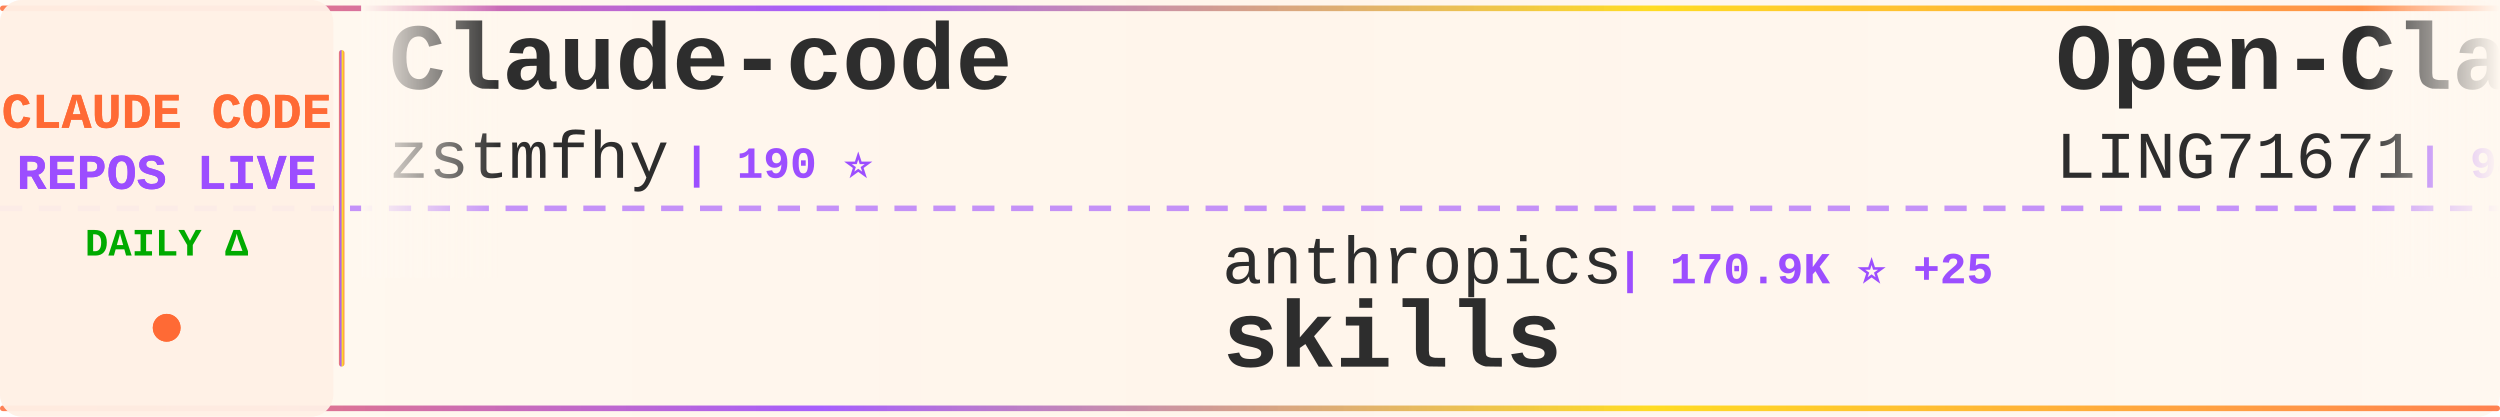
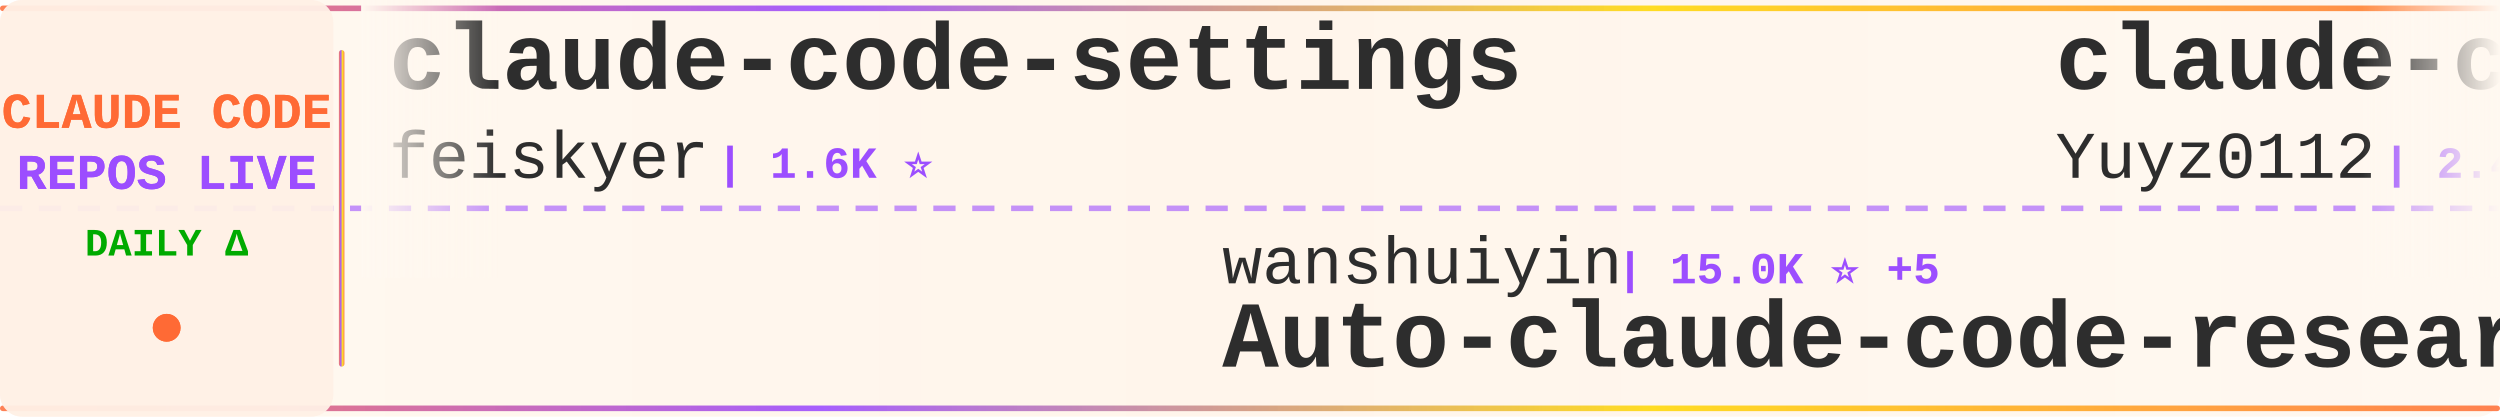
<svg xmlns="http://www.w3.org/2000/svg" width="900" height="150">
  <defs>
    <linearGradient id="tickerBg" x1="0%" y1="0%" x2="100%" y2="0%">
      <stop offset="0%" style="stop-color:#fff8f0;stop-opacity:0.98" />
      <stop offset="50%" style="stop-color:#fff5eb;stop-opacity:1" />
      <stop offset="100%" style="stop-color:#fff8f0;stop-opacity:0.98" />
    </linearGradient>
    <linearGradient id="borderGrad" x1="0%" y1="0%" x2="100%" y2="0%">
      <stop offset="0%" style="stop-color:#FF6B35;stop-opacity:0.85">
        <animate attributeName="stop-opacity" values="0.85;1;0.85" dur="2s" repeatCount="indefinite" />
      </stop>
      <stop offset="33%" style="stop-color:#9C4EFF;stop-opacity:0.9">
        <animate attributeName="stop-opacity" values="0.9;1;0.9" dur="2.2s" repeatCount="indefinite" />
      </stop>
      <stop offset="66%" style="stop-color:#FFD700;stop-opacity:0.85">
        <animate attributeName="stop-opacity" values="0.85;1;0.85" dur="1.8s" repeatCount="indefinite" />
      </stop>
      <stop offset="100%" style="stop-color:#FF6B35;stop-opacity:0.85">
        <animate attributeName="stop-opacity" values="0.85;1;0.85" dur="2s" repeatCount="indefinite" />
      </stop>
    </linearGradient>
    <filter id="textGlow">
      <feGaussianBlur stdDeviation="0.15" result="coloredBlur" />
      <feMerge>
        <feMergeNode in="coloredBlur" />
        <feMergeNode in="SourceGraphic" />
      </feMerge>
    </filter>
    <filter id="metricGlow">
      <feGaussianBlur stdDeviation="0.2" result="coloredBlur" />
      <feMerge>
        <feMergeNode in="coloredBlur" />
        <feMergeNode in="SourceGraphic" />
      </feMerge>
    </filter>
    <linearGradient id="leftFade" x1="0%" y1="0%" x2="100%" y2="0%">
      <stop offset="0%" style="stop-color:#fff8f0;stop-opacity:1" />
      <stop offset="100%" style="stop-color:#fff8f0;stop-opacity:0" />
    </linearGradient>
    <linearGradient id="rightFade" x1="0%" y1="0%" x2="100%" y2="0%">
      <stop offset="0%" style="stop-color:#fff8f0;stop-opacity:0" />
      <stop offset="100%" style="stop-color:#fff8f0;stop-opacity:1" />
    </linearGradient>
  </defs>
  <rect width="900" height="150" fill="url(#tickerBg)" rx="8" />
  <rect x="0" y="2" width="900" height="2" fill="url(#borderGrad)" rx="1" />
  <rect x="0" y="146" width="900" height="2" fill="url(#borderGrad)" rx="1" />
  <line x1="0" y1="75" x2="900" y2="75" stroke="#9C4EFF" stroke-width="2" stroke-dasharray="8 6" opacity="0.6" />
  <rect x="0" y="0" width="120" height="150" fill="#fff0e6" opacity="0.95" rx="8" />
  <text x="60" y="46" font-family="'Courier New', monospace" font-size="18" font-weight="bold" fill="#FF6B35" text-anchor="middle" filter="url(#textGlow)">
    CLAUDE CODE
  </text>
  <text x="60" y="68" font-family="'Courier New', monospace" font-size="18" font-weight="bold" fill="#9C4EFF" text-anchor="middle" filter="url(#textGlow)">
    REPOS LIVE
  </text>
  <text x="60" y="92" font-family="'Courier New', monospace" font-size="14" font-weight="bold" fill="#00aa00" text-anchor="middle">
    DAILY Δ
  </text>
  <circle cx="60" cy="118" r="5" fill="#FF6B35" filter="url(#metricGlow)">
    <animate attributeName="r" values="4;6;4" dur="1.5s" repeatCount="indefinite" />
    <animate attributeName="opacity" values="0.6;1;0.6" dur="1.5s" repeatCount="indefinite" />
  </circle>
  <rect x="122" y="18" width="2" height="114" fill="url(#borderGrad)" rx="1" />
  <clipPath id="tickerClip">
    <rect x="130" y="0" width="770" height="150" />
  </clipPath>
  <g clip-path="url(#tickerClip)">
    <g id="tickerItems">
      <animateTransform attributeName="transform" attributeType="XML" type="translate" from="0 0" to="-3000 0" dur="54s" repeatCount="indefinite" />
      <g transform="translate(0, 0)">
-         <text x="140" y="32" font-family="'Courier New', monospace" font-size="34" font-weight="bold" fill="#2d2d2d">Claude-code</text>
-         <text x="140" y="64" font-family="'Courier New', monospace" font-size="24" font-weight="normal" fill="#2d2d2d" opacity="1.0">zstmfhy</text>
-         <text x="246" y="64" font-family="'Courier New', monospace" font-size="16" font-weight="bold" fill="#9C4EFF"> | 190 ⭐</text>
+         <text x="140" y="32" font-family="'Courier New', monospace" font-size="34" font-weight="bold" fill="#2d2d2d">claude-code-settings</text>
+         <text x="140" y="64" font-family="'Courier New', monospace" font-size="24" font-weight="normal" fill="#2d2d2d" opacity="1.0">feiskyer</text>
+         <text x="258" y="64" font-family="'Courier New', monospace" font-size="16" font-weight="bold" fill="#9C4EFF"> | 1.6K ⭐</text>
      </g>
      <g transform="translate(300, 0)">
-         <text x="140" y="102" font-family="'Courier New', monospace" font-size="24" font-weight="normal" fill="#2d2d2d" opacity="1.0">anthropics</text>
-         <text x="282" y="102" font-family="'Courier New', monospace" font-size="16" font-weight="bold" fill="#9C4EFF"> | 170.9K ⭐ +25</text>
-         <text x="140" y="132" font-family="'Courier New', monospace" font-size="34" font-weight="bold" fill="#2d2d2d">skills</text>
+         <text x="140" y="102" font-family="'Courier New', monospace" font-size="24" font-weight="normal" fill="#2d2d2d" opacity="1.0">wanshuiyin</text>
+         <text x="282" y="102" font-family="'Courier New', monospace" font-size="16" font-weight="bold" fill="#9C4EFF"> | 15.0K ⭐ +5</text>
+         <text x="140" y="132" font-family="'Courier New', monospace" font-size="34" font-weight="bold" fill="#2d2d2d">Auto-claude-code-researc...</text>
      </g>
      <g transform="translate(600, 0)">
-         <text x="140" y="32" font-family="'Courier New', monospace" font-size="34" font-weight="bold" fill="#2d2d2d">Open-ClaudeCode</text>
-         <text x="140" y="64" font-family="'Courier New', monospace" font-size="24" font-weight="normal" fill="#2d2d2d" opacity="1.0">LING71671</text>
-         <text x="270" y="64" font-family="'Courier New', monospace" font-size="16" font-weight="bold" fill="#9C4EFF"> | 945 ⭐</text>
+         <text x="140" y="32" font-family="'Courier New', monospace" font-size="34" font-weight="bold" fill="#2d2d2d">claude-code-reverse</text>
+         <text x="140" y="64" font-family="'Courier New', monospace" font-size="24" font-weight="normal" fill="#2d2d2d" opacity="1.0">Yuyz0112</text>
+         <text x="258" y="64" font-family="'Courier New', monospace" font-size="16" font-weight="bold" fill="#9C4EFF"> | 2.4K ⭐</text>
      </g>
      <g transform="translate(900, 0)">
-         <text x="140" y="102" font-family="'Courier New', monospace" font-size="24" font-weight="normal" fill="#2d2d2d" opacity="1.0">edmund-io</text>
-         <text x="270" y="102" font-family="'Courier New', monospace" font-size="16" font-weight="bold" fill="#9C4EFF"> | 1.5K ⭐</text>
-         <text x="140" y="132" font-family="'Courier New', monospace" font-size="34" font-weight="bold" fill="#2d2d2d">edmunds-claude-code</text>
+         <text x="140" y="102" font-family="'Courier New', monospace" font-size="24" font-weight="normal" fill="#2d2d2d" opacity="1.0">frankbria</text>
+         <text x="270" y="102" font-family="'Courier New', monospace" font-size="16" font-weight="bold" fill="#9C4EFF"> | 9.6K ⭐</text>
+         <text x="140" y="132" font-family="'Courier New', monospace" font-size="34" font-weight="bold" fill="#2d2d2d">ralph-claude-code</text>
      </g>
      <g transform="translate(1200, 0)">
-         <text x="140" y="32" font-family="'Courier New', monospace" font-size="34" font-weight="bold" fill="#2d2d2d">everything-claude-code-z...</text>
-         <text x="140" y="64" font-family="'Courier New', monospace" font-size="24" font-weight="normal" fill="#2d2d2d" opacity="1.0">xu-xiang</text>
-         <text x="258" y="64" font-family="'Courier New', monospace" font-size="16" font-weight="bold" fill="#9C4EFF"> | 1.9K ⭐</text>
+         <text x="140" y="32" font-family="'Courier New', monospace" font-size="34" font-weight="bold" fill="#2d2d2d">claude-code-router</text>
+         <text x="140" y="64" font-family="'Courier New', monospace" font-size="24" font-weight="normal" fill="#2d2d2d" opacity="1.0">musistudio</text>
+         <text x="282" y="64" font-family="'Courier New', monospace" font-size="16" font-weight="bold" fill="#9C4EFF"> | 36.8K ⭐ +6</text>
      </g>
      <g transform="translate(1500, 0)">
-         <text x="140" y="102" font-family="'Courier New', monospace" font-size="24" font-weight="normal" fill="#2d2d2d" opacity="1.0">huangserva</text>
-         <text x="282" y="102" font-family="'Courier New', monospace" font-size="16" font-weight="bold" fill="#9C4EFF"> | 623 ⭐ +1</text>
-         <text x="140" y="132" font-family="'Courier New', monospace" font-size="34" font-weight="bold" fill="#2d2d2d">claude-code-cli</text>
+         <text x="140" y="102" font-family="'Courier New', monospace" font-size="24" font-weight="normal" fill="#2d2d2d" opacity="1.0">chauncygu</text>
+         <text x="270" y="102" font-family="'Courier New', monospace" font-size="16" font-weight="bold" fill="#9C4EFF"> | 2.8K ⭐</text>
+         <text x="140" y="132" font-family="'Courier New', monospace" font-size="34" font-weight="bold" fill="#2d2d2d">collection-claude-code-s...</text>
      </g>
      <g transform="translate(1800, 0)">
-         <text x="140" y="32" font-family="'Courier New', monospace" font-size="34" font-weight="bold" fill="#2d2d2d">Claude-Code-Game-Studios</text>
-         <text x="140" y="64" font-family="'Courier New', monospace" font-size="24" font-weight="normal" fill="#2d2d2d" opacity="1.0">Donchitos</text>
-         <text x="270" y="64" font-family="'Courier New', monospace" font-size="16" font-weight="bold" fill="#9C4EFF"> | 24.4K ⭐ +3</text>
+         <text x="140" y="32" font-family="'Courier New', monospace" font-size="34" font-weight="bold" fill="#2d2d2d">Dive-into-Claude-Code</text>
+         <text x="140" y="64" font-family="'Courier New', monospace" font-size="24" font-weight="normal" fill="#2d2d2d" opacity="1.0">VILA-Lab</text>
+         <text x="258" y="64" font-family="'Courier New', monospace" font-size="16" font-weight="bold" fill="#9C4EFF"> | 2.1K ⭐</text>
      </g>
      <g transform="translate(2100, 0)">
-         <text x="140" y="102" font-family="'Courier New', monospace" font-size="24" font-weight="normal" fill="#2d2d2d" opacity="1.0">alejandrobalderas</text>
-         <text x="366" y="102" font-family="'Courier New', monospace" font-size="16" font-weight="bold" fill="#9C4EFF"> | 2.8K ⭐ +1</text>
-         <text x="140" y="132" font-family="'Courier New', monospace" font-size="34" font-weight="bold" fill="#2d2d2d">claude-code-from-source</text>
+         <text x="140" y="102" font-family="'Courier New', monospace" font-size="24" font-weight="normal" fill="#2d2d2d" opacity="1.0">rohitg00</text>
+         <text x="258" y="102" font-family="'Courier New', monospace" font-size="16" font-weight="bold" fill="#9C4EFF"> | 2.5K ⭐</text>
+         <text x="140" y="132" font-family="'Courier New', monospace" font-size="34" font-weight="bold" fill="#2d2d2d">awesome-claude-code-tool...</text>
      </g>
      <g transform="translate(2400, 0)">
-         <text x="140" y="32" font-family="'Courier New', monospace" font-size="34" font-weight="bold" fill="#2d2d2d">claude-code-from-scratch</text>
-         <text x="140" y="64" font-family="'Courier New', monospace" font-size="24" font-weight="normal" fill="#2d2d2d" opacity="1.0">Windy3f3f3f3f</text>
-         <text x="318" y="64" font-family="'Courier New', monospace" font-size="16" font-weight="bold" fill="#9C4EFF"> | 2.6K ⭐ +1</text>
+         <text x="140" y="32" font-family="'Courier New', monospace" font-size="34" font-weight="bold" fill="#2d2d2d">claude-code-source-code-...</text>
+         <text x="140" y="64" font-family="'Courier New', monospace" font-size="24" font-weight="normal" fill="#2d2d2d" opacity="1.0">ghuntley</text>
+         <text x="258" y="64" font-family="'Courier New', monospace" font-size="16" font-weight="bold" fill="#9C4EFF"> | 990 ⭐</text>
      </g>
      <g transform="translate(2700, 0)">
-         <text x="140" y="102" font-family="'Courier New', monospace" font-size="24" font-weight="normal" fill="#2d2d2d" opacity="1.0">fuergaosi233</text>
-         <text x="306" y="102" font-family="'Courier New', monospace" font-size="16" font-weight="bold" fill="#9C4EFF"> | 2.8K ⭐</text>
-         <text x="140" y="132" font-family="'Courier New', monospace" font-size="34" font-weight="bold" fill="#2d2d2d">claude-code-proxy</text>
+         <text x="140" y="102" font-family="'Courier New', monospace" font-size="24" font-weight="normal" fill="#2d2d2d" opacity="1.0">zstmfhy</text>
+         <text x="246" y="102" font-family="'Courier New', monospace" font-size="16" font-weight="bold" fill="#9C4EFF"> | 190 ⭐</text>
+         <text x="140" y="132" font-family="'Courier New', monospace" font-size="34" font-weight="bold" fill="#2d2d2d">Claude-code</text>
      </g>
      <g transform="translate(3000, 0)">
-         <text x="140" y="32" font-family="'Courier New', monospace" font-size="34" font-weight="bold" fill="#2d2d2d">Claude-code</text>
-         <text x="140" y="64" font-family="'Courier New', monospace" font-size="24" font-weight="normal" fill="#2d2d2d" opacity="1.0">zstmfhy</text>
-         <text x="246" y="64" font-family="'Courier New', monospace" font-size="16" font-weight="bold" fill="#9C4EFF"> | 190 ⭐</text>
+         <text x="140" y="32" font-family="'Courier New', monospace" font-size="34" font-weight="bold" fill="#2d2d2d">claude-code-settings</text>
+         <text x="140" y="64" font-family="'Courier New', monospace" font-size="24" font-weight="normal" fill="#2d2d2d" opacity="1.0">feiskyer</text>
+         <text x="258" y="64" font-family="'Courier New', monospace" font-size="16" font-weight="bold" fill="#9C4EFF"> | 1.6K ⭐</text>
      </g>
      <g transform="translate(3300, 0)">
-         <text x="140" y="102" font-family="'Courier New', monospace" font-size="24" font-weight="normal" fill="#2d2d2d" opacity="1.0">anthropics</text>
-         <text x="282" y="102" font-family="'Courier New', monospace" font-size="16" font-weight="bold" fill="#9C4EFF"> | 170.9K ⭐ +25</text>
-         <text x="140" y="132" font-family="'Courier New', monospace" font-size="34" font-weight="bold" fill="#2d2d2d">skills</text>
+         <text x="140" y="102" font-family="'Courier New', monospace" font-size="24" font-weight="normal" fill="#2d2d2d" opacity="1.0">wanshuiyin</text>
+         <text x="282" y="102" font-family="'Courier New', monospace" font-size="16" font-weight="bold" fill="#9C4EFF"> | 15.0K ⭐ +5</text>
+         <text x="140" y="132" font-family="'Courier New', monospace" font-size="34" font-weight="bold" fill="#2d2d2d">Auto-claude-code-researc...</text>
      </g>
      <g transform="translate(3600, 0)">
-         <text x="140" y="32" font-family="'Courier New', monospace" font-size="34" font-weight="bold" fill="#2d2d2d">Open-ClaudeCode</text>
-         <text x="140" y="64" font-family="'Courier New', monospace" font-size="24" font-weight="normal" fill="#2d2d2d" opacity="1.0">LING71671</text>
-         <text x="270" y="64" font-family="'Courier New', monospace" font-size="16" font-weight="bold" fill="#9C4EFF"> | 945 ⭐</text>
+         <text x="140" y="32" font-family="'Courier New', monospace" font-size="34" font-weight="bold" fill="#2d2d2d">claude-code-reverse</text>
+         <text x="140" y="64" font-family="'Courier New', monospace" font-size="24" font-weight="normal" fill="#2d2d2d" opacity="1.0">Yuyz0112</text>
+         <text x="258" y="64" font-family="'Courier New', monospace" font-size="16" font-weight="bold" fill="#9C4EFF"> | 2.4K ⭐</text>
      </g>
      <g transform="translate(3900, 0)">
-         <text x="140" y="102" font-family="'Courier New', monospace" font-size="24" font-weight="normal" fill="#2d2d2d" opacity="1.0">edmund-io</text>
-         <text x="270" y="102" font-family="'Courier New', monospace" font-size="16" font-weight="bold" fill="#9C4EFF"> | 1.5K ⭐</text>
-         <text x="140" y="132" font-family="'Courier New', monospace" font-size="34" font-weight="bold" fill="#2d2d2d">edmunds-claude-code</text>
+         <text x="140" y="102" font-family="'Courier New', monospace" font-size="24" font-weight="normal" fill="#2d2d2d" opacity="1.0">frankbria</text>
+         <text x="270" y="102" font-family="'Courier New', monospace" font-size="16" font-weight="bold" fill="#9C4EFF"> | 9.6K ⭐</text>
+         <text x="140" y="132" font-family="'Courier New', monospace" font-size="34" font-weight="bold" fill="#2d2d2d">ralph-claude-code</text>
      </g>
    </g>
  </g>
  <rect x="130" y="0" width="50" height="100" fill="url(#leftFade)" />
  <rect x="850" y="0" width="50" height="100" fill="url(#rightFade)" />
</svg>
